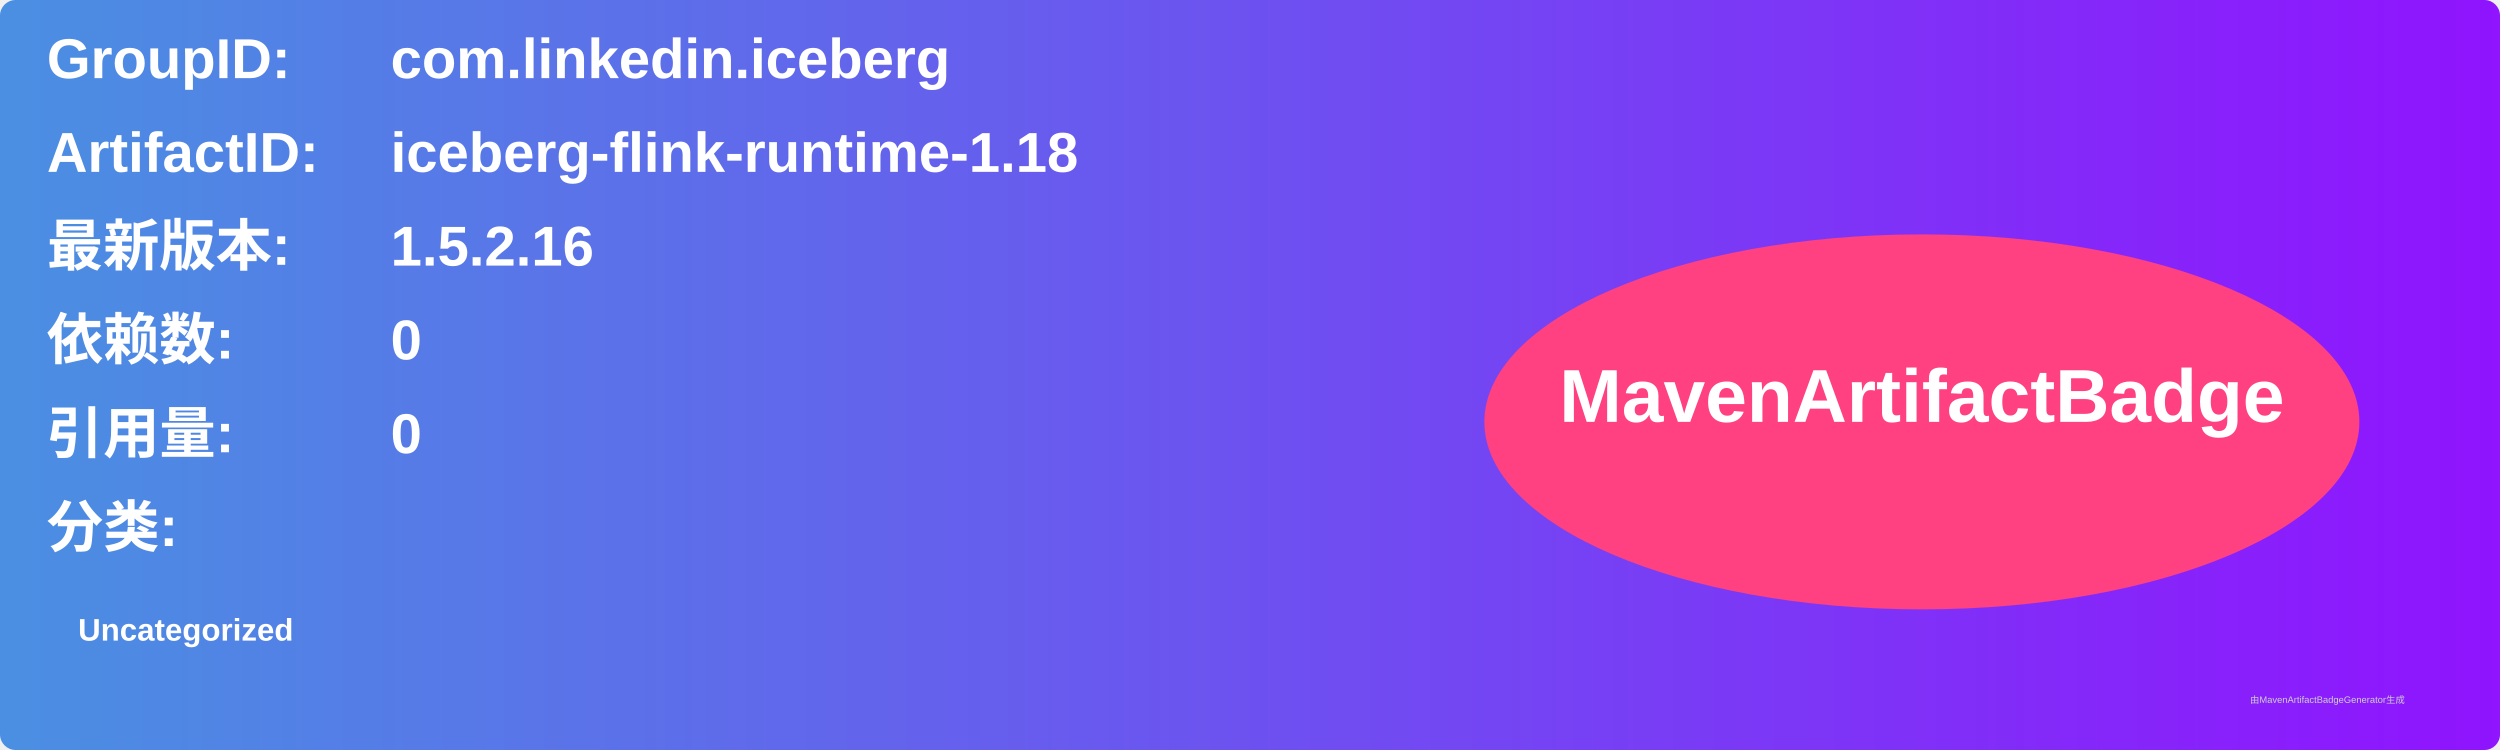
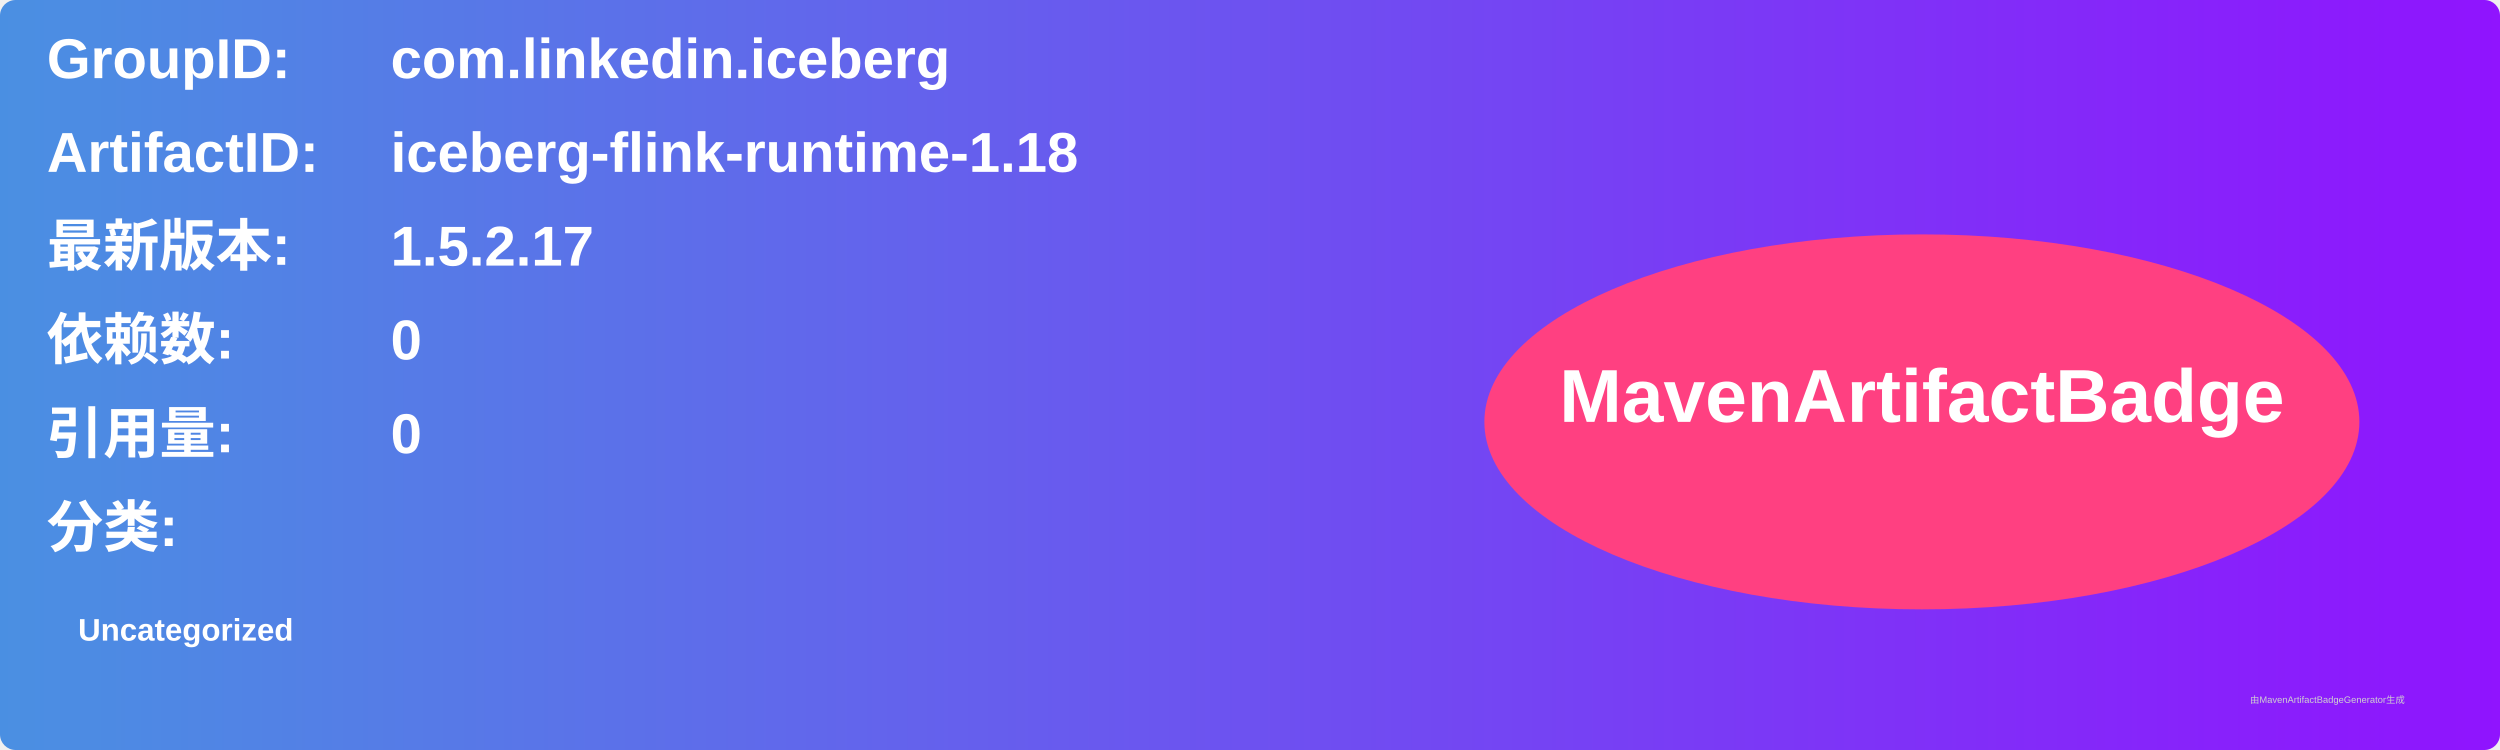
<svg xmlns="http://www.w3.org/2000/svg" width="800" height="240" viewBox="0 0 800 240">
  <linearGradient id="grad" x1="0%" y1="0%" x2="100%" y2="0%">
    <stop offset="0%" stop-color="#4a90e2" />
    <stop offset="100%" stop-color="#9013fe" />
  </linearGradient>
  <rect width="100%" height="100%" rx="5" ry="5" fill="url(#grad)" />
  <g transform="translate(15, 15)">
    <text x="0" y="10" font-family="Arial" font-size="18" fill="white" font-weight="bold" width="260">GroupID:</text>
    <text x="110" y="10" font-family="Arial" font-size="18" fill="white" font-weight="bold" width="460">com.linkedin.iceberg</text>
    <text x="0" y="40" font-family="Arial" font-size="18" fill="white" font-weight="bold" width="260">ArtifactID:</text>
    <text x="110" y="40" font-family="Arial" font-size="18" fill="white" font-weight="bold" width="460">iceberg-flink-runtime-1.18</text>
    <text x="0" y="70" font-family="Arial" font-size="18" fill="white" font-weight="bold">最新版本:</text>
    <text x="110" y="70" font-family="Arial" font-size="18" fill="white" font-weight="bold">
-       <tspan font-weight="bold">1.5.2.16</tspan>
+       <tspan font-weight="bold">1.5.2.17</tspan>
    </text>
    <text x="0" y="100" font-family="Arial" font-size="18" fill="white" font-weight="bold">依赖数: </text>
    <text x="110" y="100" font-family="Arial" font-size="18" fill="white">
      <tspan font-weight="bold">0</tspan>
    </text>
    <text x="0" y="130" font-family="Arial" font-size="18" fill="white" font-weight="bold">引用量: </text>
    <text x="110" y="130" font-family="Arial" font-size="18" fill="white">
      <tspan font-weight="bold">0</tspan>
    </text>
    <text x="0" y="160" font-family="Arial" font-size="18" fill="white" font-weight="bold">分类:</text>
    <text x="10" y="190" font-family="Arial" font-size="10" fill="white">
      <tspan font-weight="bold">Uncategorized</tspan>
    </text>
    <ellipse cx="600" cy="120" rx="140" ry="60" fill="#ff4081" />
    <text x="600" y="120" text-anchor="middle" font-family="Arial" font-size="24" fill="white" font-weight="bold">MavenArtifactBadge</text>
  </g>
  <text x="720" y="225" font-family="Arial" font-size="3" fill="#d0d0d0">由MavenArtifactBadgeGenerator生成</text>
</svg>
